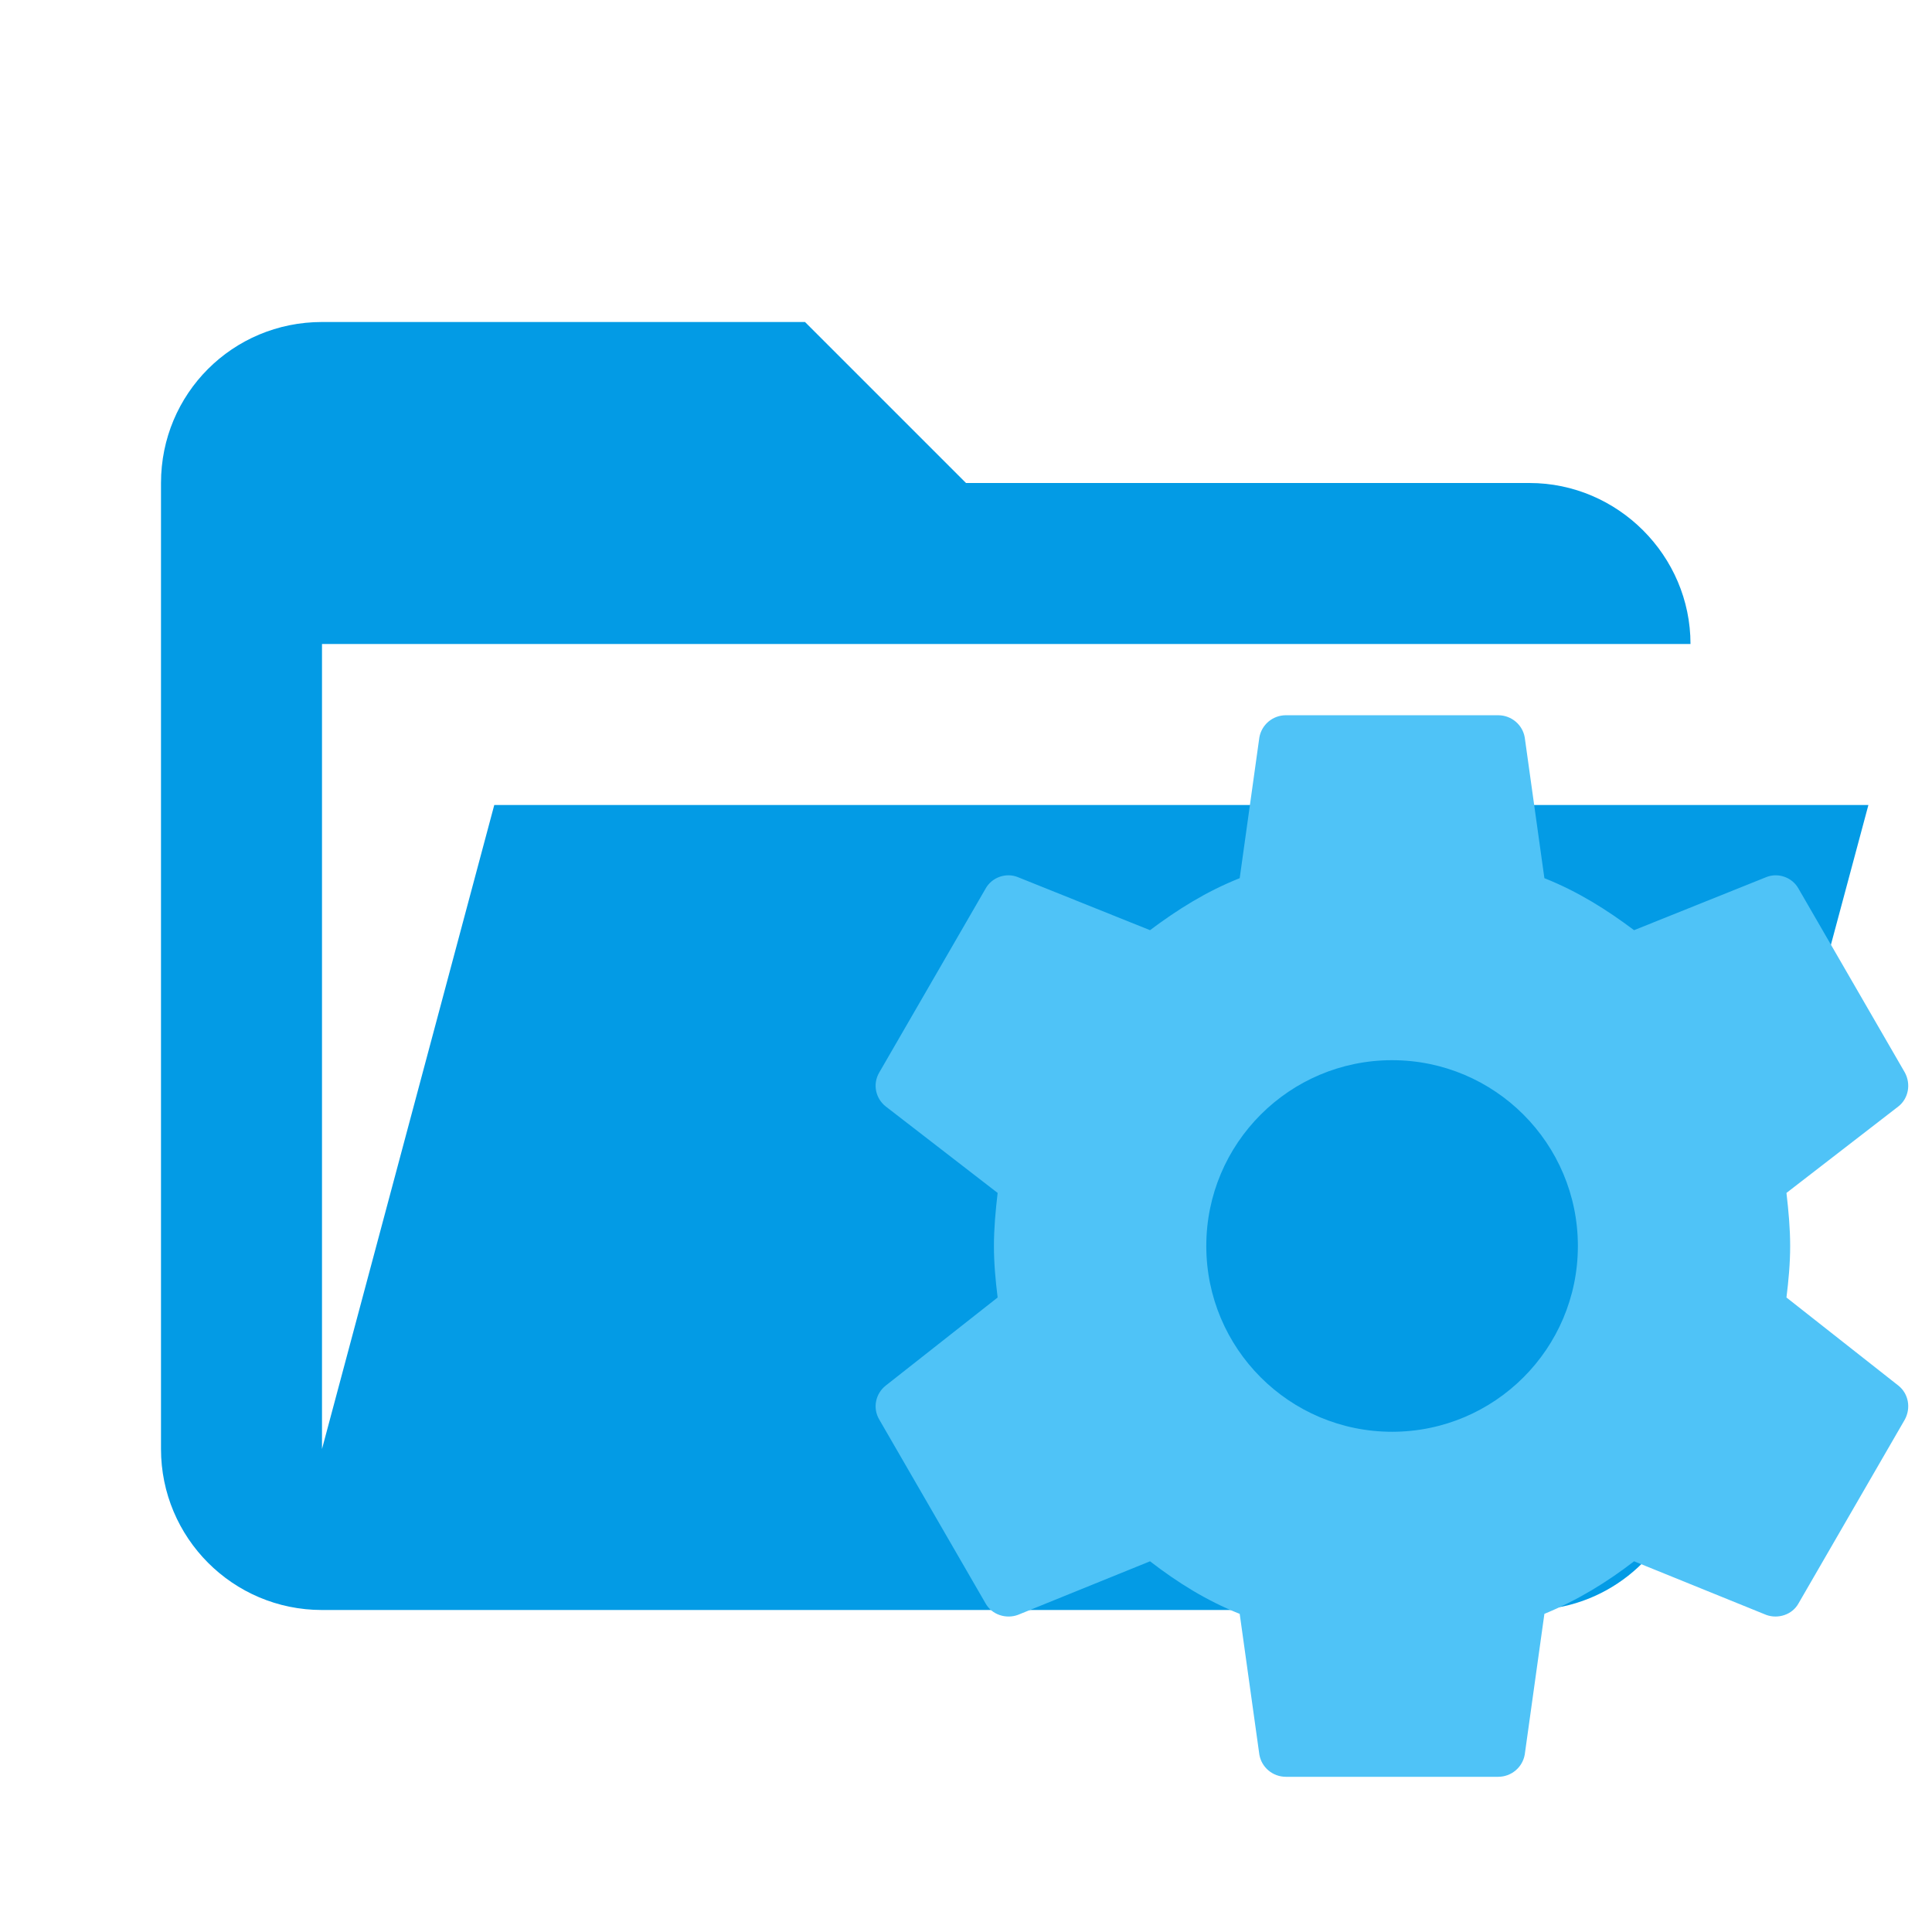
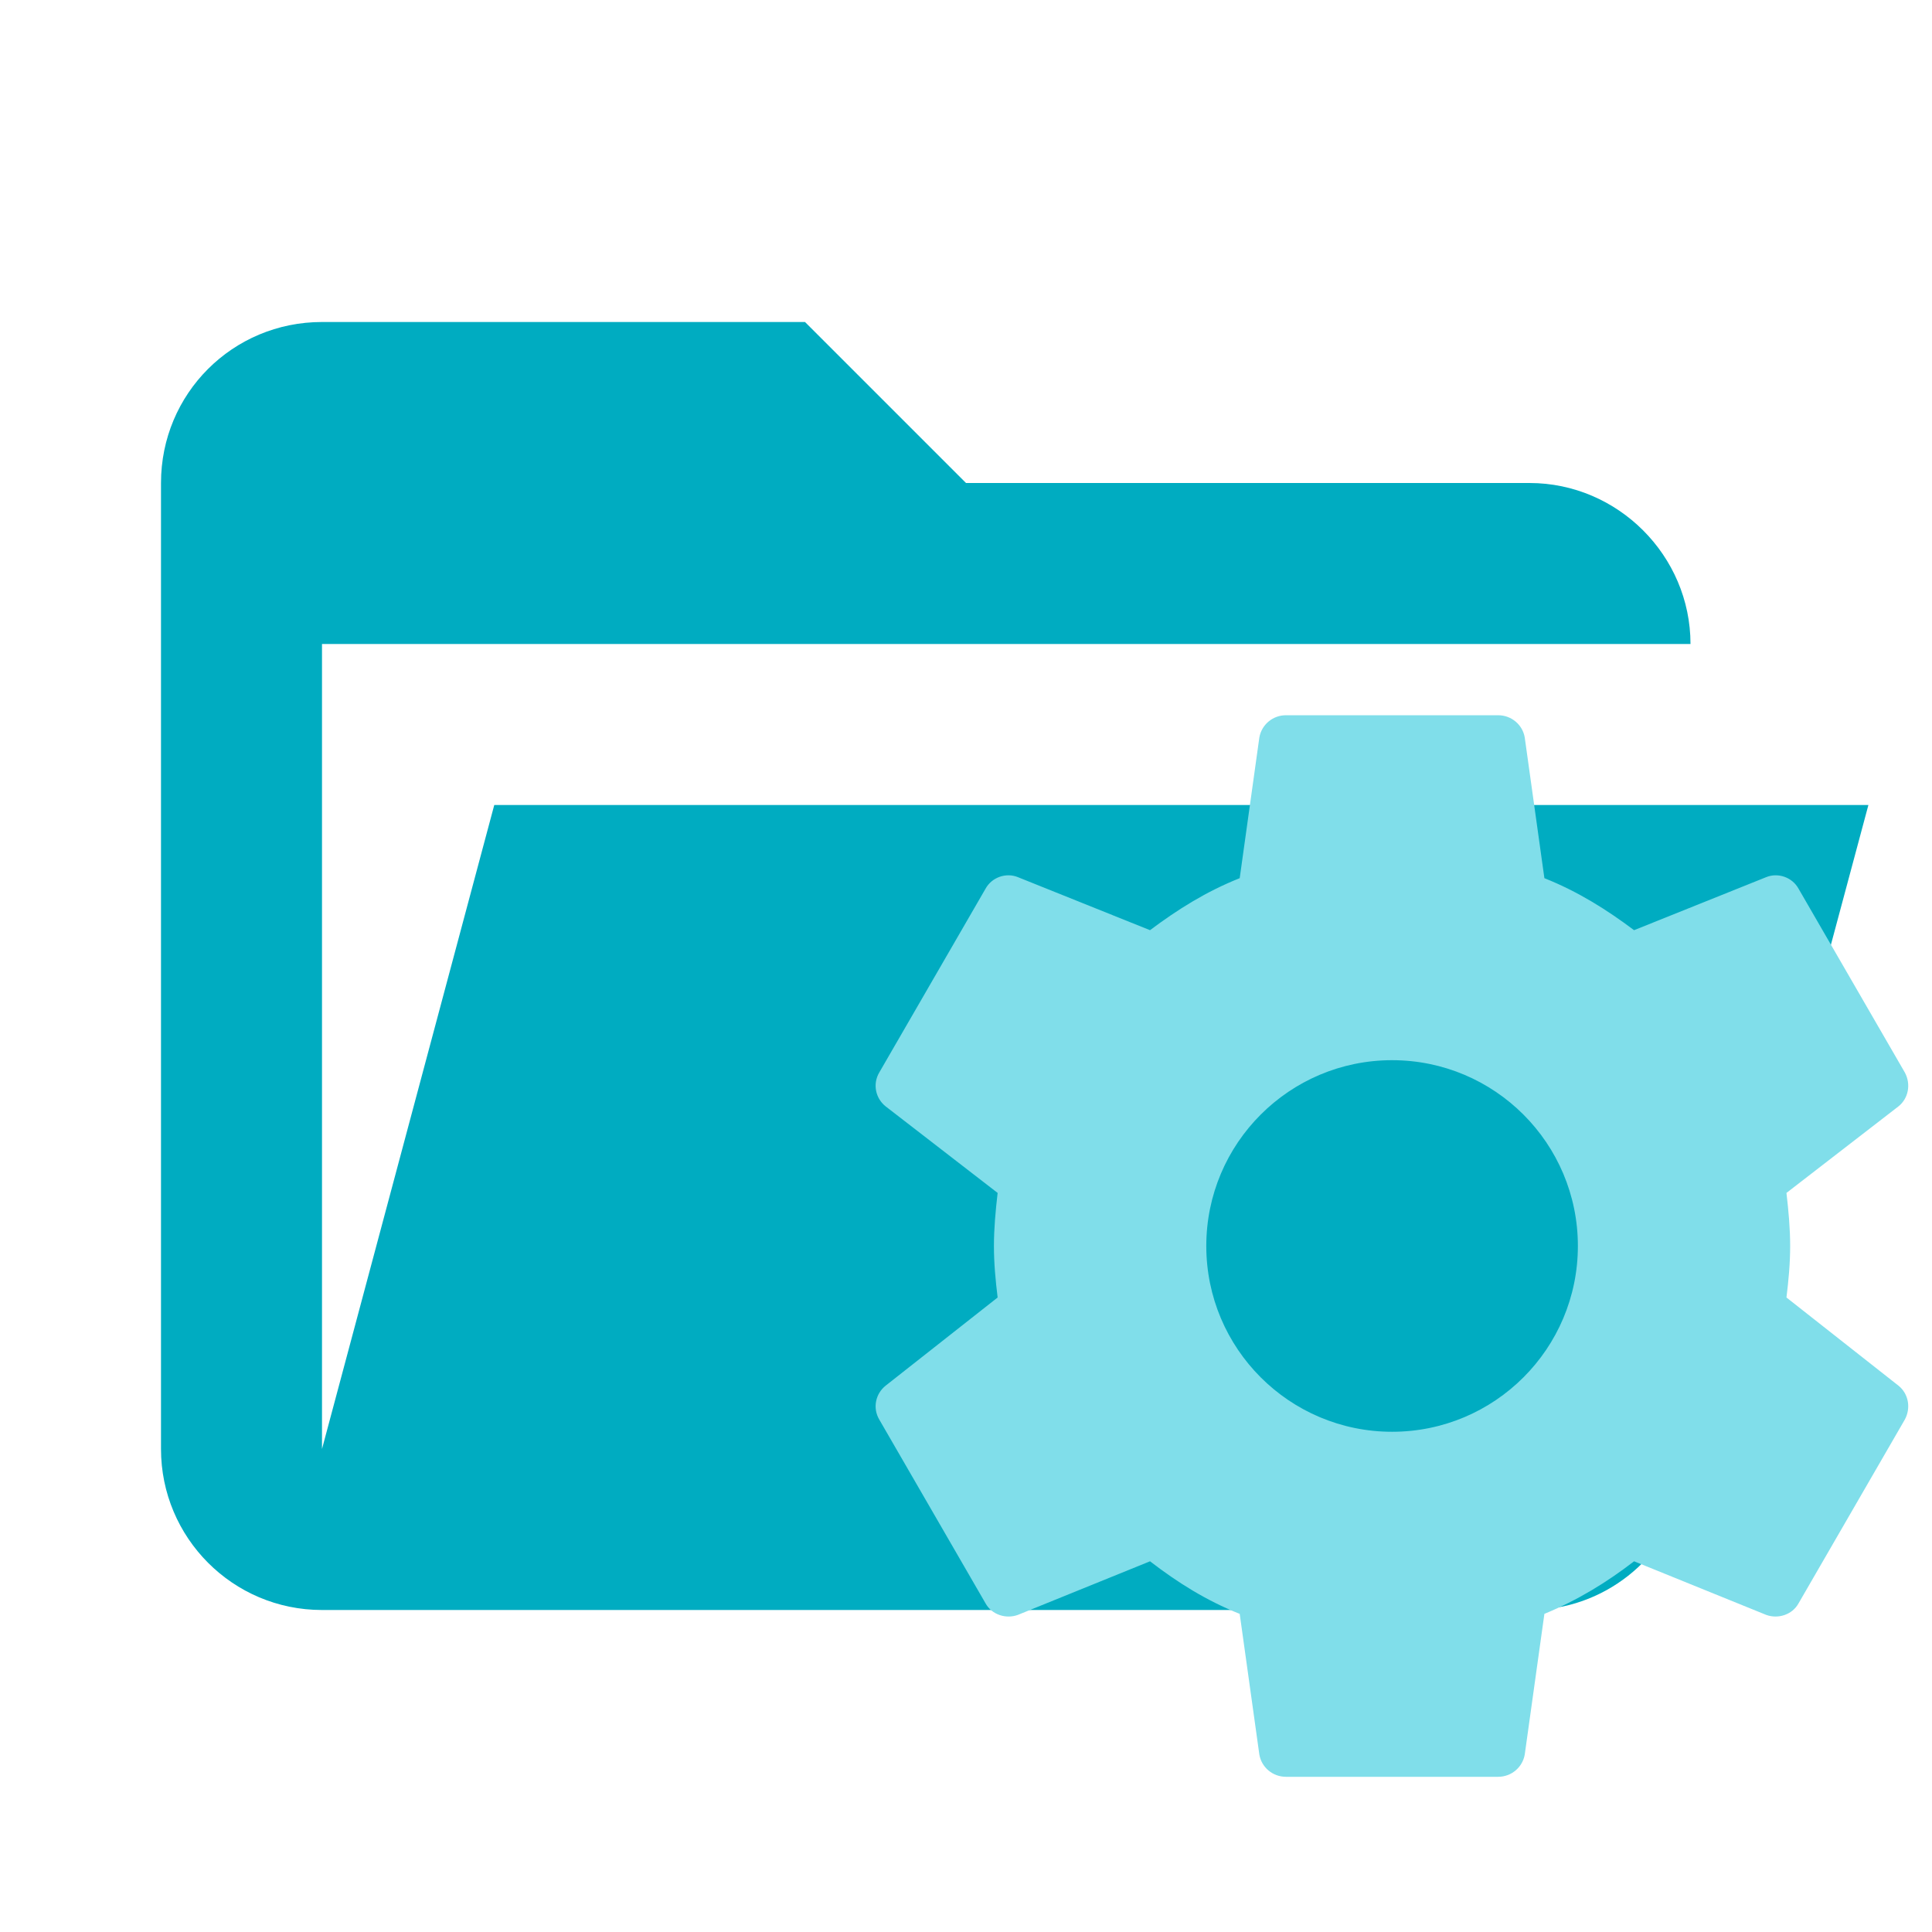
<svg xmlns="http://www.w3.org/2000/svg" clip-rule="evenodd" stroke-linejoin="round" stroke-miterlimit="1.414" version="1.1" viewBox="0 0 24 24" xml:space="preserve">
-   <path d="m19 20h-15c-1.11 0-2-0.9-2-2v-12c0-1.11 0.89-2 2-2h6l2 2h7c1.097 0 2 0.903 2 2h-17v10l2.14-8h17.07l-2.28 8.5c-0.23 0.87-1.01 1.5-1.93 1.5z" fill="#039be5" />
-   <path d="m17.293 17.786a2.308 2.308 0 0 1 -2.308 -2.308 2.308 2.308 0 0 1 2.308 -2.308 2.308 2.308 0 0 1 2.308 2.308 2.308 2.308 0 0 1 -2.308 2.308m4.899-1.668c0.026-0.211 0.046-0.422 0.046-0.64 0-0.218-0.02-0.435-0.046-0.659l1.391-1.075c0.125-0.099 0.158-0.277 0.079-0.422l-1.319-2.281c-0.079-0.145-0.257-0.204-0.402-0.145l-1.642 0.659c-0.343-0.257-0.699-0.481-1.114-0.646l-0.244-1.747c-0.026-0.158-0.165-0.277-0.33-0.277h-2.637c-0.165 0-0.303 0.119-0.33 0.277l-0.244 1.747c-0.415 0.165-0.771 0.389-1.114 0.646l-1.642-0.659c-0.145-0.059-0.323 0-0.402 0.145l-1.319 2.281c-0.086 0.145-0.046 0.323 0.079 0.422l1.391 1.075c-0.026 0.224-0.046 0.442-0.046 0.659 0 0.218 0.02 0.429 0.046 0.64l-1.391 1.095c-0.125 0.099-0.165 0.277-0.079 0.422l1.319 2.281c0.079 0.145 0.257 0.198 0.402 0.145l1.642-0.666c0.343 0.264 0.699 0.488 1.114 0.653l0.244 1.747c0.026 0.158 0.165 0.277 0.33 0.277h2.637c0.165 0 0.303-0.119 0.33-0.277l0.244-1.747c0.415-0.171 0.771-0.389 1.114-0.653l1.642 0.666c0.145 0.053 0.323 0 0.402-0.145l1.319-2.281c0.079-0.145 0.046-0.323-0.079-0.422z" fill="#4fc3f7" stroke-width=".659" />
+   <path d="m19 20h-15c-1.11 0-2-0.9-2-2v-12c0-1.11 0.89-2 2-2h6l2 2h7c1.097 0 2 0.903 2 2h-17v10l2.14-8h17.07l-2.28 8.5c-0.23 0.87-1.01 1.5-1.93 1.5z" fill="#00acc1" />
+   <path d="m17.293 17.786a2.308 2.308 0 0 1 -2.308 -2.308 2.308 2.308 0 0 1 2.308 -2.308 2.308 2.308 0 0 1 2.308 2.308 2.308 2.308 0 0 1 -2.308 2.308m4.899-1.668c0.026-0.211 0.046-0.422 0.046-0.64 0-0.218-0.02-0.435-0.046-0.659l1.391-1.075c0.125-0.099 0.158-0.277 0.079-0.422l-1.319-2.281c-0.079-0.145-0.257-0.204-0.402-0.145l-1.642 0.659c-0.343-0.257-0.699-0.481-1.114-0.646l-0.244-1.747c-0.026-0.158-0.165-0.277-0.33-0.277h-2.637c-0.165 0-0.303 0.119-0.33 0.277l-0.244 1.747c-0.415 0.165-0.771 0.389-1.114 0.646l-1.642-0.659c-0.145-0.059-0.323 0-0.402 0.145l-1.319 2.281c-0.086 0.145-0.046 0.323 0.079 0.422l1.391 1.075c-0.026 0.224-0.046 0.442-0.046 0.659s0.02 0.429 0.046 0.64l-1.391 1.095c-0.125 0.099-0.165 0.277-0.079 0.422l1.319 2.281c0.079 0.145 0.257 0.198 0.402 0.145l1.642-0.666c0.343 0.264 0.699 0.488 1.114 0.653l0.244 1.747c0.026 0.158 0.165 0.277 0.33 0.277h2.637c0.165 0 0.303-0.119 0.33-0.277l0.244-1.747c0.415-0.171 0.771-0.389 1.114-0.653l1.642 0.666c0.145 0.053 0.323 0 0.402-0.145l1.319-2.281c0.079-0.145 0.046-0.323-0.079-0.422z" fill="#80deea" stroke-width=".659" />
</svg>
